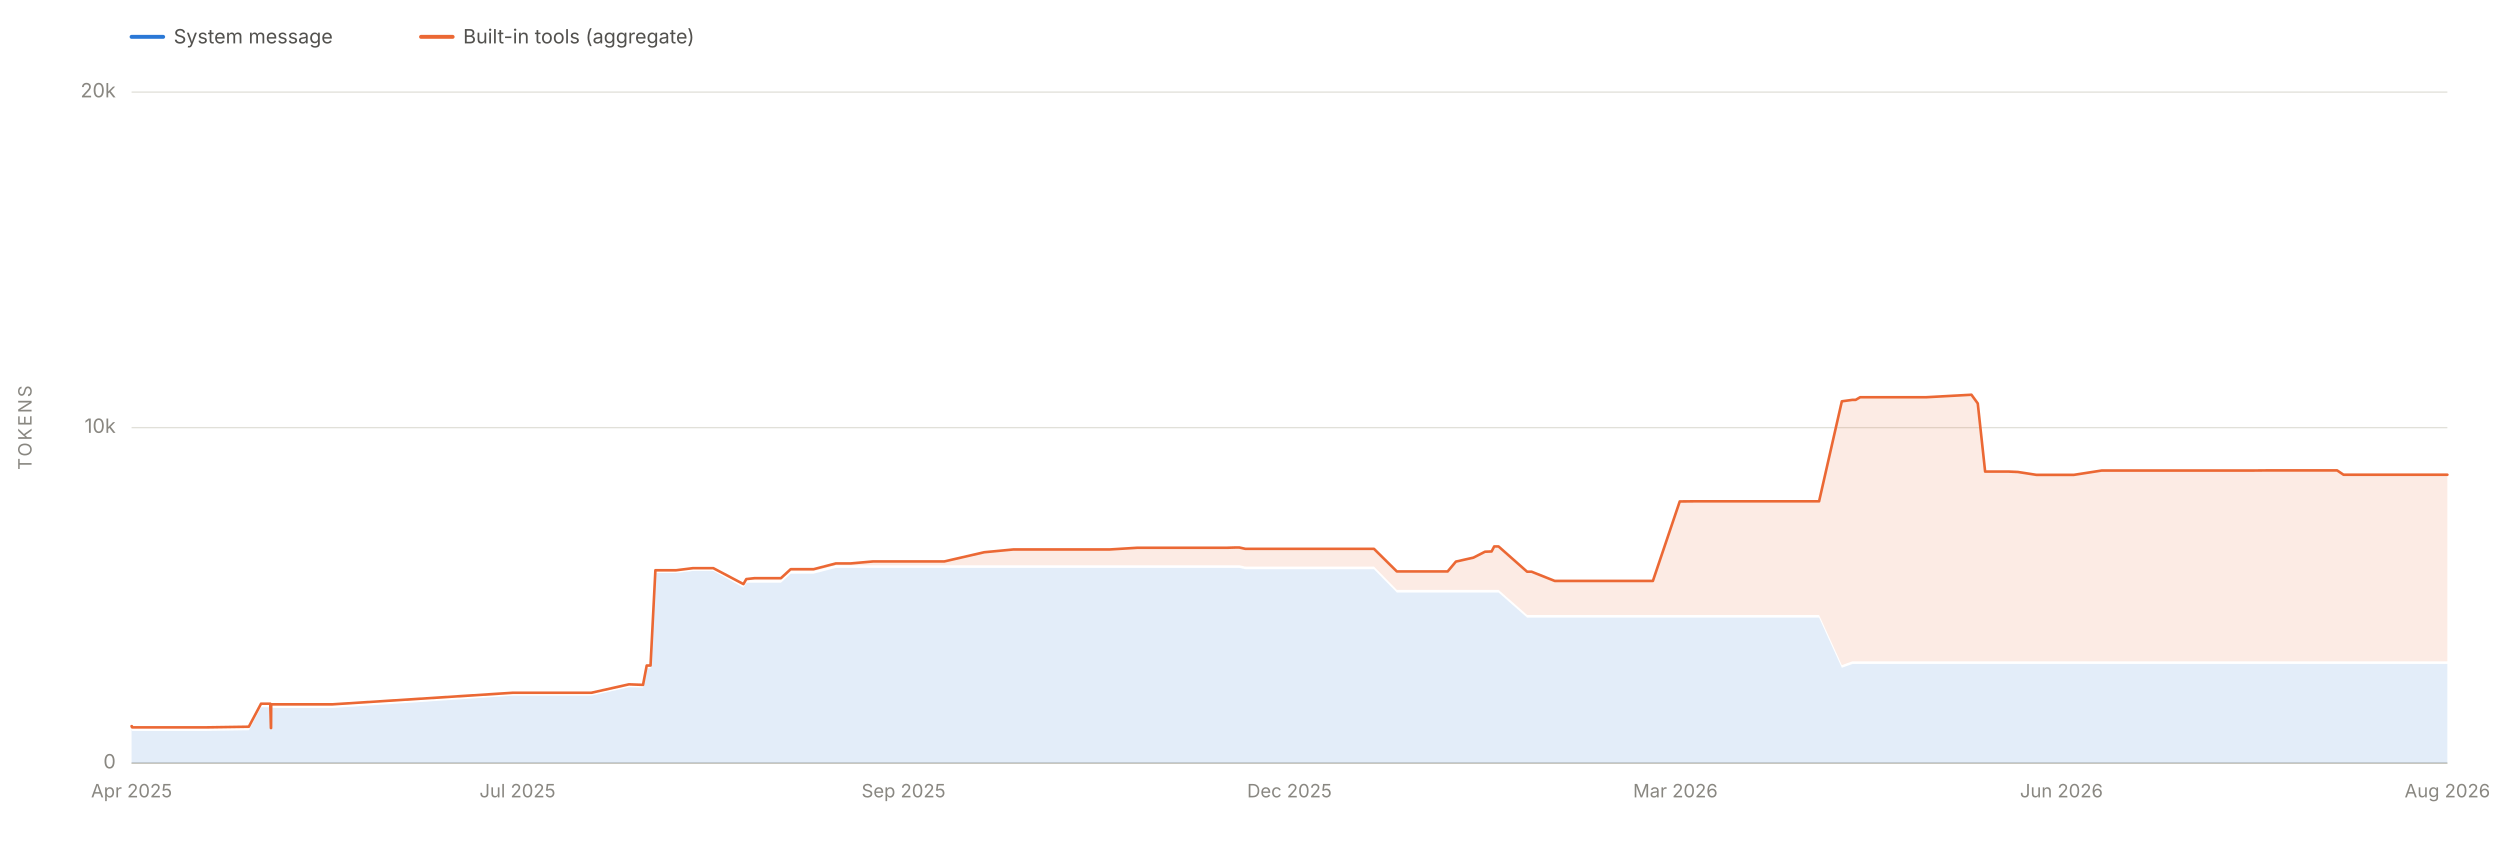
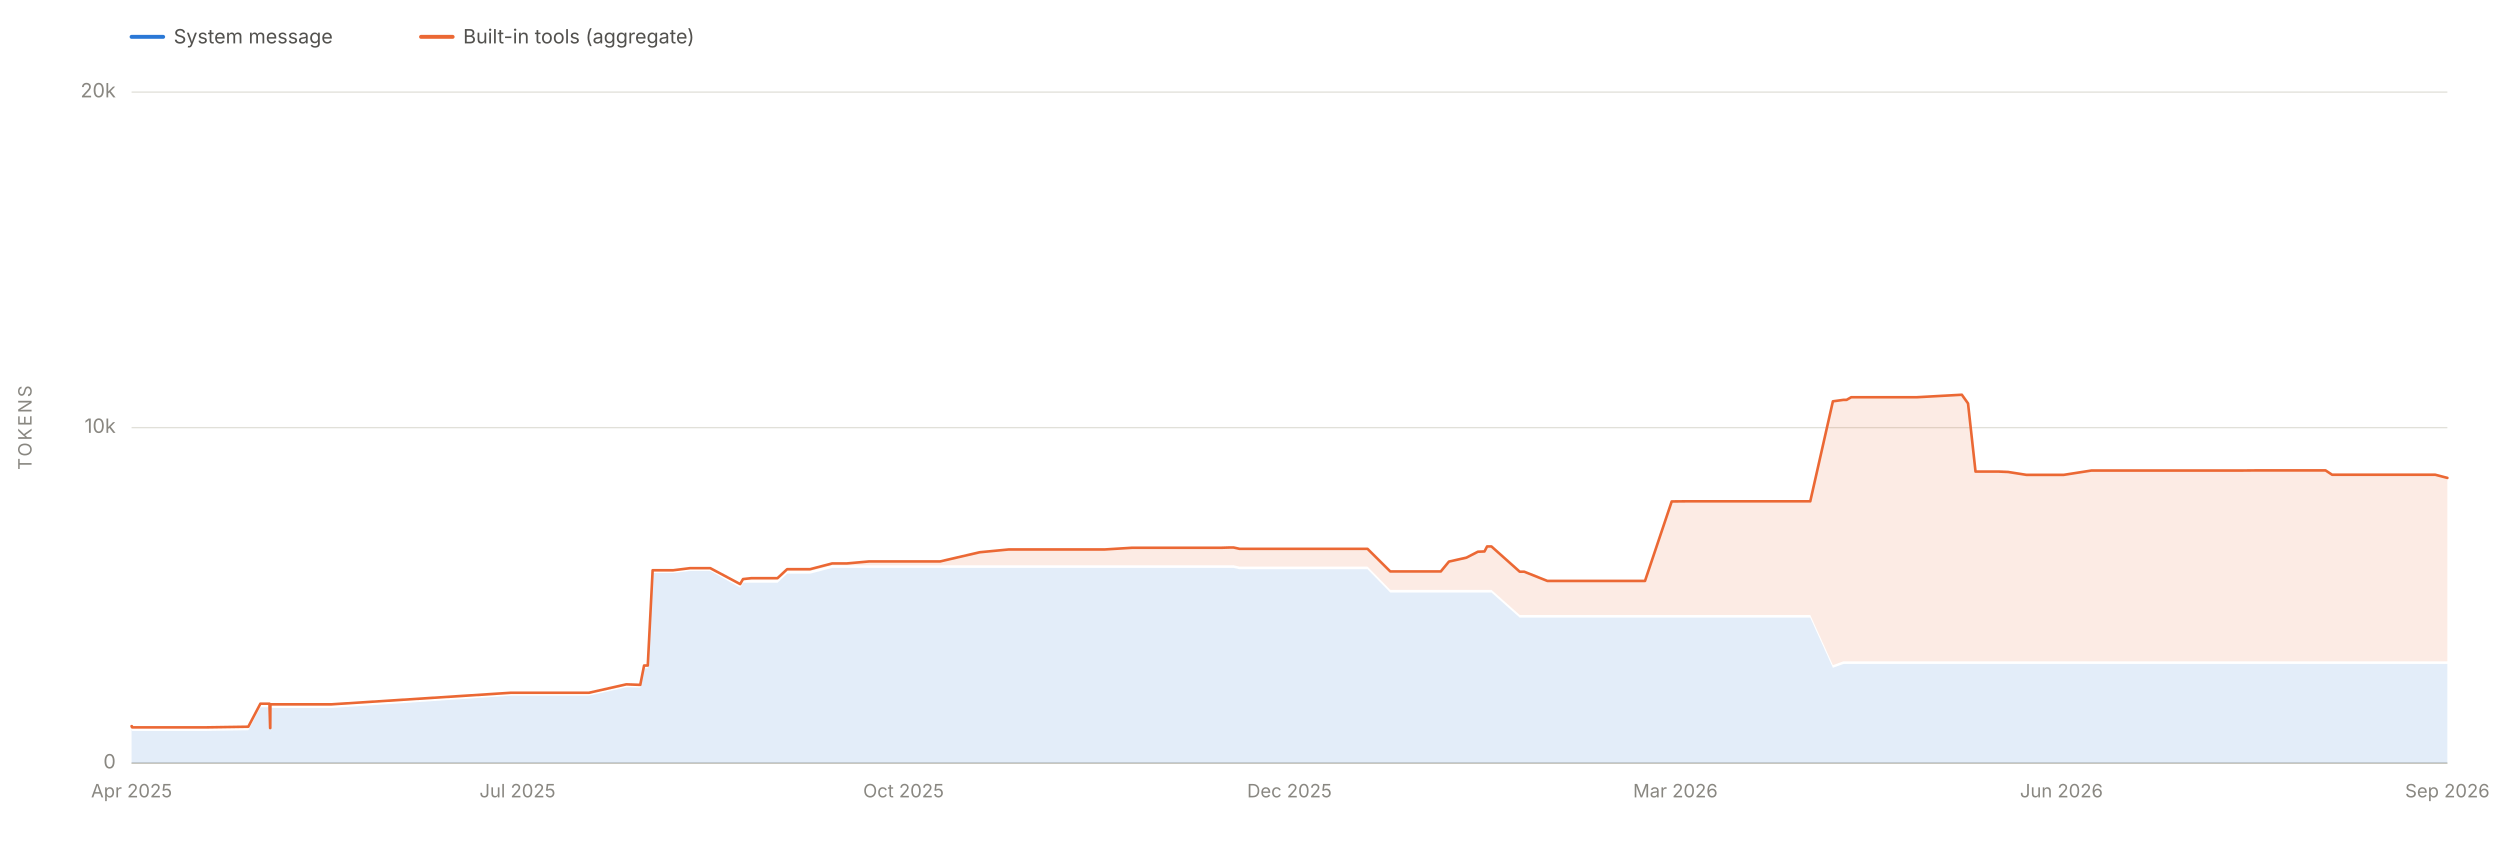
<svg xmlns="http://www.w3.org/2000/svg" viewBox="0 0 1900 650" width="1900" height="650" role="img" aria-labelledby="chartTitle chartDesc" font-family="system-ui, -apple-system, 'Segoe UI', sans-serif">
  <line x1="100" y1="580.0" x2="1860" y2="580.0" stroke="#e1e0d9" stroke-width="1" />
  <text x="88" y="584.0" font-size="15" fill="#898781" text-anchor="end">0</text>
  <line x1="100" y1="325.0" x2="1860" y2="325.0" stroke="#e1e0d9" stroke-width="1" />
  <text x="88" y="329.0" font-size="15" fill="#898781" text-anchor="end">10k</text>
  <line x1="100" y1="70.0" x2="1860" y2="70.0" stroke="#e1e0d9" stroke-width="1" />
  <text x="88" y="74.0" font-size="15" fill="#898781" text-anchor="end">20k</text>
  <text x="24" y="325.0" font-size="14" fill="#898781" text-anchor="middle" letter-spacing="1.5" transform="rotate(-90 24 325.0)">TOKENS</text>
  <line x1="100" y1="580" x2="1860" y2="580" stroke="#c3c2b7" stroke-width="1" />
  <text x="100.0" y="606" font-size="14" fill="#898781" text-anchor="middle">Apr 2025</text>
  <text x="393.3" y="606" font-size="14" fill="#898781" text-anchor="middle">Jul 2025</text>
-   <text x="686.7" y="606" font-size="14" fill="#898781" text-anchor="middle">Sep 2025</text>
+   <text x="686.7" y="606" font-size="14" fill="#898781" text-anchor="middle">Oct 2025</text>
  <text x="980.0" y="606" font-size="14" fill="#898781" text-anchor="middle">Dec 2025</text>
  <text x="1273.3" y="606" font-size="14" fill="#898781" text-anchor="middle">Mar 2026</text>
  <text x="1566.7" y="606" font-size="14" fill="#898781" text-anchor="middle">Jun 2026</text>
-   <text x="1860.0" y="606" font-size="14" fill="#898781" text-anchor="middle">Aug 2026</text>
-   <path d="M 100.0 580.0 L 100.0 554.6 L 100.0 554.6 L 100.0 554.6 L 100.2 554.6 L 100.3 555.4 L 100.6 555.5 L 100.9 555.5 L 105.5 555.5 L 105.5 555.5 L 105.5 555.5 L 118.4 555.5 L 119.9 555.5 L 121.7 555.5 L 132.7 555.5 L 150.5 555.5 L 156.7 555.5 L 189.1 555.0 L 198.4 537.5 L 198.7 537.5 L 205.4 537.5 L 205.9 556.0 L 206.0 556.0 L 206.1 538.1 L 206.8 538.0 L 210.0 538.1 L 210.1 538.1 L 210.1 538.0 L 210.8 538.1 L 210.9 538.1 L 217.0 538.1 L 252.5 538.1 L 389.8 528.7 L 390.8 528.7 L 395.7 528.7 L 400.1 528.7 L 407.4 528.7 L 413.5 528.7 L 428.6 528.7 L 442.8 528.7 L 449.4 528.7 L 478.0 522.3 L 488.7 522.6 L 491.5 507.9 L 494.4 507.9 L 498.1 435.5 L 499.2 435.5 L 502.6 435.5 L 513.8 435.5 L 526.7 433.9 L 542.1 433.9 L 565.0 446.6 L 567.2 442.9 L 573.5 442.9 L 573.8 442.9 L 590.3 442.9 L 593.5 442.9 L 600.9 436.0 L 611.4 436.0 L 617.8 436.0 L 618.1 436.0 L 618.3 436.0 L 635.3 431.6 L 642.5 431.6 L 646.6 431.6 L 663.4 431.6 L 667.0 431.6 L 674.3 431.6 L 698.7 431.6 L 709.6 431.6 L 717.6 431.6 L 748.0 431.6 L 770.1 431.6 L 772.9 431.6 L 776.8 431.6 L 794.0 431.6 L 795.0 431.6 L 811.7 431.6 L 811.9 431.6 L 822.1 431.6 L 829.8 431.6 L 843.2 431.6 L 864.4 431.6 L 864.6 431.6 L 867.6 431.6 L 871.5 431.6 L 910.8 431.6 L 917.2 431.6 L 932.7 431.6 L 939.0 431.6 L 941.9 431.6 L 946.4 432.6 L 956.6 432.6 L 966.5 432.6 L 966.7 432.6 L 970.1 432.6 L 975.2 432.6 L 1033.5 432.6 L 1034.4 432.6 L 1044.2 432.6 L 1061.6 450.3 L 1062.7 450.3 L 1065.2 450.3 L 1066.2 450.3 L 1068.3 450.3 L 1086.4 450.3 L 1090.3 450.3 L 1100.1 450.3 L 1100.2 450.3 L 1106.5 450.3 L 1119.8 450.3 L 1128.6 450.3 L 1133.6 450.3 L 1135.6 450.3 L 1137.2 450.3 L 1138.9 450.3 L 1160.6 469.4 L 1163.8 469.4 L 1164.0 469.4 L 1181.6 469.4 L 1182.1 469.4 L 1183.2 469.4 L 1209.4 469.4 L 1213.8 469.4 L 1227.1 469.4 L 1235.4 469.4 L 1237.8 469.4 L 1248.6 469.4 L 1253.4 469.4 L 1256.2 469.4 L 1276.6 469.4 L 1286.9 469.4 L 1312.3 469.4 L 1329.1 469.4 L 1365.1 469.4 L 1365.7 469.4 L 1382.5 469.4 L 1399.8 507.5 L 1407.8 504.6 L 1410.3 504.6 L 1413.7 504.6 L 1434.7 504.6 L 1459.4 504.6 L 1463.8 504.6 L 1498.3 504.6 L 1503.1 504.6 L 1508.7 504.6 L 1526.7 504.6 L 1533.6 504.6 L 1547.7 504.6 L 1555.7 504.6 L 1573.0 504.6 L 1576.1 504.6 L 1597.3 504.6 L 1605.5 504.6 L 1622.2 504.6 L 1629.5 504.6 L 1630.6 504.6 L 1636.1 504.6 L 1644.3 504.6 L 1650.8 504.6 L 1675.5 504.6 L 1681.2 504.6 L 1682.1 504.6 L 1693.5 504.6 L 1693.8 504.6 L 1697.1 504.6 L 1703.8 504.6 L 1712.5 504.6 L 1723.7 504.6 L 1749.4 504.6 L 1776.2 504.6 L 1781.1 504.6 L 1827.5 504.6 L 1829.9 504.6 L 1841.0 504.6 L 1850.9 504.6 L 1852.0 504.6 L 1860.0 504.6 L 1860.0 580.0 Z" fill="#2a78d6" fill-opacity="0.13" stroke="none" />
-   <path d="M 100.0 552.6 L 100.0 551.9 L 100.0 551.9 L 100.0 551.9 L 100.2 551.9 L 100.3 552.7 L 100.6 552.8 L 100.9 552.8 L 105.5 552.8 L 105.5 552.8 L 105.5 552.8 L 118.4 552.8 L 119.9 552.8 L 121.7 552.8 L 132.7 552.8 L 150.5 552.8 L 156.7 552.8 L 189.1 552.3 L 198.4 534.8 L 198.7 534.8 L 205.4 534.8 L 205.9 553.3 L 206.0 553.3 L 206.1 535.3 L 206.8 535.3 L 210.0 535.3 L 210.1 535.3 L 210.1 535.3 L 210.8 535.3 L 210.9 535.3 L 217.0 535.3 L 252.5 535.3 L 389.8 526.5 L 390.8 526.5 L 395.7 526.5 L 400.1 526.5 L 407.4 526.5 L 413.5 526.5 L 428.6 526.5 L 442.8 526.5 L 449.4 526.5 L 478.0 520.1 L 488.7 520.5 L 491.5 505.8 L 494.4 505.8 L 498.1 433.4 L 499.2 433.4 L 502.6 433.4 L 513.8 433.4 L 526.7 431.8 L 542.1 431.8 L 565.0 443.9 L 567.2 440.1 L 573.5 439.4 L 573.8 439.4 L 590.3 439.4 L 593.5 439.4 L 600.9 432.6 L 611.4 432.6 L 617.8 432.6 L 618.1 432.6 L 618.3 432.6 L 635.3 428.2 L 642.5 428.2 L 646.6 428.2 L 663.4 426.7 L 667.0 426.7 L 674.3 426.7 L 698.7 426.7 L 709.6 426.7 L 717.6 426.7 L 748.0 419.7 L 770.1 417.6 L 772.9 417.6 L 776.8 417.6 L 794.0 417.6 L 795.0 417.6 L 811.7 417.6 L 811.9 417.6 L 822.1 417.6 L 829.8 417.6 L 843.2 417.6 L 864.4 416.3 L 864.6 416.3 L 867.6 416.3 L 871.5 416.3 L 910.8 416.3 L 917.2 416.3 L 932.7 416.3 L 939.0 416.1 L 941.9 416.1 L 946.4 417.1 L 956.6 417.1 L 966.5 417.1 L 966.7 417.1 L 970.1 417.1 L 975.2 417.1 L 1033.5 417.1 L 1034.4 417.1 L 1044.2 417.1 L 1061.6 434.3 L 1062.7 434.3 L 1065.2 434.3 L 1066.2 434.3 L 1068.3 434.3 L 1086.4 434.3 L 1090.3 434.3 L 1100.1 434.3 L 1100.2 434.3 L 1106.5 426.8 L 1119.8 423.8 L 1128.6 419.3 L 1133.6 419.1 L 1135.6 415.3 L 1137.2 415.3 L 1138.9 415.3 L 1160.6 434.5 L 1163.8 434.5 L 1164.0 434.5 L 1181.6 441.5 L 1182.1 441.5 L 1183.2 441.5 L 1209.4 441.5 L 1213.8 441.5 L 1227.1 441.5 L 1235.4 441.5 L 1237.8 441.5 L 1248.6 441.5 L 1253.4 441.5 L 1256.2 441.5 L 1276.6 381.1 L 1286.9 381.0 L 1312.3 381.0 L 1329.1 381.0 L 1365.1 381.0 L 1365.7 381.0 L 1382.5 381.0 L 1399.8 305.0 L 1407.8 303.9 L 1410.3 303.9 L 1413.7 301.9 L 1434.7 301.9 L 1459.4 301.9 L 1463.8 301.9 L 1498.3 300.0 L 1503.1 306.6 L 1508.7 358.4 L 1526.7 358.4 L 1533.6 358.7 L 1547.7 360.9 L 1555.7 360.9 L 1573.0 360.9 L 1576.1 360.9 L 1597.3 357.6 L 1605.5 357.6 L 1622.2 357.6 L 1629.5 357.6 L 1630.6 357.6 L 1636.1 357.6 L 1644.3 357.6 L 1650.8 357.6 L 1675.5 357.6 L 1681.2 357.6 L 1682.1 357.6 L 1693.5 357.6 L 1693.8 357.6 L 1697.1 357.6 L 1703.8 357.6 L 1712.5 357.6 L 1723.7 357.5 L 1749.4 357.5 L 1776.2 357.5 L 1781.1 360.8 L 1827.5 360.8 L 1829.9 360.8 L 1841.0 360.8 L 1850.9 360.8 L 1852.0 360.8 L 1860.0 360.8 L 1860.0 502.6 L 1852.0 502.6 L 1850.9 502.6 L 1841.0 502.6 L 1829.9 502.6 L 1827.5 502.6 L 1781.1 502.6 L 1776.2 502.6 L 1749.4 502.6 L 1723.7 502.6 L 1712.5 502.6 L 1703.8 502.6 L 1697.1 502.6 L 1693.8 502.6 L 1693.5 502.6 L 1682.1 502.6 L 1681.2 502.6 L 1675.5 502.6 L 1650.8 502.6 L 1644.3 502.6 L 1636.1 502.6 L 1630.6 502.6 L 1629.5 502.6 L 1622.2 502.6 L 1605.5 502.6 L 1597.3 502.6 L 1576.1 502.6 L 1573.0 502.6 L 1555.7 502.6 L 1547.7 502.6 L 1533.6 502.6 L 1526.7 502.6 L 1508.7 502.6 L 1503.1 502.6 L 1498.3 502.6 L 1463.8 502.6 L 1459.4 502.6 L 1434.7 502.6 L 1413.7 502.6 L 1410.3 502.6 L 1407.8 502.6 L 1399.8 505.5 L 1382.5 467.4 L 1365.7 467.4 L 1365.1 467.4 L 1329.1 467.4 L 1312.3 467.4 L 1286.9 467.4 L 1276.6 467.4 L 1256.2 467.4 L 1253.4 467.4 L 1248.6 467.4 L 1237.8 467.4 L 1235.4 467.4 L 1227.1 467.4 L 1213.8 467.4 L 1209.4 467.4 L 1183.2 467.4 L 1182.1 467.4 L 1181.6 467.4 L 1164.0 467.4 L 1163.8 467.4 L 1160.6 467.4 L 1138.9 448.3 L 1137.2 448.3 L 1135.6 448.3 L 1133.6 448.3 L 1128.6 448.3 L 1119.8 448.3 L 1106.5 448.3 L 1100.2 448.3 L 1100.1 448.3 L 1090.3 448.3 L 1086.4 448.3 L 1068.3 448.3 L 1066.2 448.3 L 1065.2 448.3 L 1062.7 448.3 L 1061.6 448.3 L 1044.2 430.6 L 1034.4 430.6 L 1033.5 430.6 L 975.2 430.6 L 970.1 430.6 L 966.7 430.6 L 966.5 430.6 L 956.6 430.6 L 946.4 430.6 L 941.9 429.6 L 939.0 429.6 L 932.7 429.6 L 917.2 429.6 L 910.8 429.6 L 871.5 429.6 L 867.6 429.6 L 864.6 429.6 L 864.4 429.6 L 843.2 429.6 L 829.8 429.6 L 822.1 429.6 L 811.9 429.6 L 811.7 429.6 L 795.0 429.6 L 794.0 429.6 L 776.8 429.6 L 772.9 429.6 L 770.1 429.6 L 748.0 429.6 L 717.6 429.6 L 709.6 429.6 L 698.7 429.6 L 674.3 429.6 L 667.0 429.6 L 663.4 429.6 L 646.6 429.6 L 642.5 429.6 L 635.3 429.6 L 618.3 434.0 L 618.1 434.0 L 617.8 434.0 L 611.4 434.0 L 600.9 434.0 L 593.5 440.9 L 590.3 440.9 L 573.8 440.9 L 573.5 440.9 L 567.2 440.9 L 565.0 444.6 L 542.1 431.9 L 526.7 431.9 L 513.8 433.5 L 502.6 433.5 L 499.2 433.5 L 498.1 433.5 L 494.4 505.9 L 491.5 505.9 L 488.7 520.6 L 478.0 520.3 L 449.4 526.7 L 442.8 526.7 L 428.6 526.7 L 413.5 526.7 L 407.4 526.7 L 400.1 526.7 L 395.7 526.7 L 390.8 526.7 L 389.8 526.7 L 252.5 536.1 L 217.0 536.1 L 210.9 536.1 L 210.8 536.1 L 210.1 536.0 L 210.1 536.1 L 210.0 536.1 L 206.8 536.0 L 206.1 536.1 L 206.0 554.0 L 205.9 554.0 L 205.4 535.5 L 198.7 535.5 L 198.4 535.5 L 189.1 553.0 L 156.7 553.5 L 150.5 553.5 L 132.7 553.5 L 121.7 553.5 L 119.9 553.5 L 118.4 553.5 L 105.5 553.5 L 105.5 553.5 L 105.5 553.5 L 100.9 553.5 L 100.6 553.5 L 100.3 553.4 L 100.2 552.6 L 100.0 552.6 L 100.0 552.6 L 100.0 552.6 Z" fill="#eb6834" fill-opacity="0.13" stroke="none" />
-   <path d="M 100.0 551.9 L 100.0 551.9 L 100.0 551.9 L 100.2 551.9 L 100.3 552.7 L 100.6 552.8 L 100.9 552.8 L 105.5 552.8 L 105.5 552.8 L 105.5 552.8 L 118.4 552.8 L 119.9 552.8 L 121.7 552.8 L 132.7 552.8 L 150.5 552.8 L 156.7 552.8 L 189.1 552.3 L 198.4 534.8 L 198.7 534.8 L 205.4 534.8 L 205.9 553.3 L 206.0 553.3 L 206.1 535.3 L 206.8 535.3 L 210.0 535.3 L 210.1 535.3 L 210.1 535.3 L 210.8 535.3 L 210.9 535.3 L 217.0 535.3 L 252.5 535.3 L 389.8 526.5 L 390.8 526.5 L 395.7 526.5 L 400.1 526.5 L 407.4 526.5 L 413.5 526.5 L 428.6 526.5 L 442.8 526.5 L 449.4 526.5 L 478.0 520.1 L 488.7 520.5 L 491.5 505.8 L 494.4 505.8 L 498.1 433.4 L 499.2 433.4 L 502.6 433.4 L 513.8 433.4 L 526.7 431.8 L 542.1 431.8 L 565.0 443.9 L 567.2 440.1 L 573.5 439.4 L 573.8 439.4 L 590.3 439.4 L 593.5 439.4 L 600.9 432.6 L 611.4 432.6 L 617.8 432.6 L 618.1 432.6 L 618.3 432.6 L 635.3 428.2 L 642.5 428.2 L 646.6 428.2 L 663.4 426.7 L 667.0 426.7 L 674.3 426.7 L 698.7 426.7 L 709.6 426.7 L 717.6 426.7 L 748.0 419.7 L 770.1 417.6 L 772.9 417.6 L 776.8 417.6 L 794.0 417.6 L 795.0 417.6 L 811.7 417.6 L 811.9 417.6 L 822.1 417.6 L 829.8 417.6 L 843.2 417.6 L 864.4 416.3 L 864.6 416.3 L 867.6 416.3 L 871.5 416.3 L 910.8 416.3 L 917.2 416.3 L 932.7 416.3 L 939.0 416.1 L 941.9 416.1 L 946.4 417.1 L 956.6 417.1 L 966.5 417.1 L 966.7 417.1 L 970.1 417.1 L 975.2 417.1 L 1033.5 417.1 L 1034.4 417.1 L 1044.2 417.1 L 1061.6 434.3 L 1062.7 434.3 L 1065.2 434.3 L 1066.2 434.3 L 1068.3 434.3 L 1086.4 434.3 L 1090.3 434.3 L 1100.1 434.3 L 1100.2 434.3 L 1106.5 426.8 L 1119.8 423.8 L 1128.6 419.3 L 1133.6 419.1 L 1135.6 415.3 L 1137.2 415.3 L 1138.9 415.3 L 1160.6 434.5 L 1163.8 434.5 L 1164.0 434.5 L 1181.6 441.5 L 1182.1 441.5 L 1183.2 441.5 L 1209.4 441.5 L 1213.8 441.5 L 1227.1 441.5 L 1235.4 441.5 L 1237.8 441.5 L 1248.6 441.5 L 1253.4 441.5 L 1256.2 441.5 L 1276.6 381.1 L 1286.9 381.0 L 1312.3 381.0 L 1329.1 381.0 L 1365.1 381.0 L 1365.7 381.0 L 1382.5 381.0 L 1399.8 305.0 L 1407.8 303.9 L 1410.3 303.9 L 1413.7 301.9 L 1434.7 301.9 L 1459.4 301.9 L 1463.8 301.9 L 1498.3 300.0 L 1503.1 306.6 L 1508.7 358.4 L 1526.7 358.4 L 1533.6 358.7 L 1547.7 360.9 L 1555.7 360.9 L 1573.0 360.9 L 1576.1 360.9 L 1597.3 357.6 L 1605.5 357.6 L 1622.2 357.6 L 1629.5 357.6 L 1630.6 357.6 L 1636.1 357.6 L 1644.3 357.6 L 1650.8 357.6 L 1675.5 357.6 L 1681.2 357.6 L 1682.1 357.6 L 1693.5 357.6 L 1693.8 357.6 L 1697.1 357.6 L 1703.8 357.6 L 1712.5 357.6 L 1723.7 357.5 L 1749.4 357.5 L 1776.2 357.5 L 1781.1 360.8 L 1827.5 360.8 L 1829.9 360.8 L 1841.0 360.8 L 1850.9 360.8 L 1852.0 360.8 L 1860.0 360.8" fill="none" stroke="#eb6834" stroke-width="2" stroke-linejoin="round" stroke-linecap="round" />
+   <text x="1860.0" y="606" font-size="14" fill="#898781" text-anchor="middle">Sep 2026</text>
+   <path d="M 100.0 580.0 L 100.0 554.6 L 100.0 554.6 L 100.0 554.6 L 100.2 554.6 L 100.3 555.4 L 100.6 555.5 L 100.8 555.5 L 105.5 555.5 L 105.5 555.5 L 105.5 555.5 L 118.3 555.5 L 119.8 555.5 L 121.6 555.5 L 132.6 555.5 L 150.2 555.5 L 156.5 555.5 L 188.7 555.0 L 197.9 537.5 L 198.1 537.5 L 204.8 537.5 L 205.3 556.0 L 205.4 556.0 L 205.5 538.1 L 206.3 538.0 L 209.4 538.1 L 209.5 538.1 L 209.5 538.0 L 210.2 538.1 L 210.3 538.1 L 216.4 538.1 L 251.7 538.1 L 388.3 528.7 L 389.3 528.7 L 394.1 528.7 L 398.5 528.7 L 405.8 528.7 L 411.8 528.7 L 426.9 528.7 L 441.0 528.7 L 447.6 528.7 L 476.0 522.3 L 486.6 522.6 L 489.5 507.9 L 492.3 507.9 L 496.0 435.5 L 497.1 435.5 L 500.5 435.5 L 511.6 435.5 L 524.5 433.9 L 539.8 433.9 L 562.5 446.6 L 564.7 442.9 L 571.1 442.9 L 571.4 442.9 L 587.7 442.9 L 590.9 442.9 L 598.2 436.0 L 608.7 436.0 L 615.0 436.0 L 615.4 436.0 L 615.6 436.0 L 632.5 431.6 L 639.7 431.6 L 643.7 431.6 L 660.4 431.6 L 664.1 431.6 L 671.3 431.6 L 695.6 431.6 L 706.4 431.6 L 714.4 431.6 L 744.6 431.6 L 766.6 431.6 L 769.4 431.6 L 773.3 431.6 L 790.4 431.6 L 791.4 431.6 L 807.9 431.6 L 808.2 431.6 L 818.3 431.6 L 826.0 431.6 L 839.4 431.6 L 860.4 431.6 L 860.6 431.6 L 863.6 431.6 L 867.4 431.6 L 906.5 431.6 L 913.0 431.6 L 928.3 431.6 L 934.6 431.6 L 937.5 431.6 L 942.0 432.6 L 952.1 432.6 L 962.0 432.6 L 962.2 432.6 L 965.6 432.6 L 970.7 432.6 L 1028.6 432.6 L 1029.5 432.6 L 1039.3 432.6 L 1056.6 450.3 L 1057.6 450.3 L 1060.1 450.3 L 1061.1 450.3 L 1063.2 450.3 L 1081.3 450.3 L 1085.1 450.3 L 1094.9 450.3 L 1095.0 450.3 L 1101.2 450.3 L 1114.5 450.3 L 1123.2 450.3 L 1128.2 450.3 L 1130.2 450.3 L 1131.8 450.3 L 1133.5 450.3 L 1155.0 469.4 L 1158.2 469.4 L 1158.4 469.4 L 1176.0 469.4 L 1176.4 469.4 L 1177.6 469.4 L 1203.6 469.4 L 1207.9 469.4 L 1221.2 469.4 L 1229.4 469.4 L 1231.9 469.4 L 1242.6 469.4 L 1247.4 469.4 L 1250.2 469.4 L 1270.5 469.4 L 1280.7 469.4 L 1305.9 469.4 L 1322.7 469.4 L 1358.5 469.4 L 1359.1 469.4 L 1375.8 469.4 L 1393.0 507.5 L 1401.0 504.6 L 1403.4 504.6 L 1406.9 504.6 L 1427.7 504.6 L 1452.3 504.6 L 1456.7 504.6 L 1491.0 504.6 L 1495.7 504.6 L 1501.4 504.6 L 1519.2 504.6 L 1526.2 504.6 L 1540.1 504.6 L 1548.1 504.6 L 1565.3 504.6 L 1568.4 504.6 L 1589.5 504.6 L 1597.6 504.6 L 1614.2 504.6 L 1621.6 504.6 L 1622.6 504.6 L 1628.1 504.6 L 1636.2 504.6 L 1642.7 504.6 L 1667.2 504.6 L 1673.0 504.6 L 1673.9 504.6 L 1685.2 504.6 L 1685.4 504.6 L 1688.8 504.6 L 1695.5 504.6 L 1704.1 504.6 L 1715.2 504.6 L 1740.8 504.6 L 1767.4 504.6 L 1772.4 504.6 L 1818.5 504.6 L 1820.9 504.6 L 1831.9 504.6 L 1841.7 504.6 L 1842.8 504.6 L 1850.8 504.6 L 1860.0 504.6 L 1860.0 580.0 Z" fill="#2a78d6" fill-opacity="0.13" stroke="none" />
+   <path d="M 100.0 552.6 L 100.0 551.9 L 100.0 551.9 L 100.0 551.9 L 100.2 551.9 L 100.3 552.7 L 100.6 552.8 L 100.8 552.8 L 105.5 552.8 L 105.5 552.8 L 105.5 552.8 L 118.3 552.8 L 119.8 552.8 L 121.6 552.8 L 132.6 552.8 L 150.2 552.8 L 156.5 552.8 L 188.7 552.3 L 197.9 534.8 L 198.1 534.8 L 204.8 534.8 L 205.3 553.3 L 205.4 553.3 L 205.5 535.3 L 206.3 535.3 L 209.4 535.3 L 209.5 535.3 L 209.5 535.3 L 210.2 535.3 L 210.3 535.3 L 216.4 535.3 L 251.7 535.3 L 388.3 526.5 L 389.3 526.5 L 394.1 526.5 L 398.5 526.5 L 405.8 526.5 L 411.8 526.5 L 426.9 526.5 L 441.0 526.5 L 447.6 526.5 L 476.0 520.1 L 486.6 520.5 L 489.5 505.8 L 492.3 505.8 L 496.0 433.4 L 497.1 433.4 L 500.5 433.4 L 511.6 433.4 L 524.5 431.8 L 539.8 431.8 L 562.5 443.9 L 564.7 440.1 L 571.1 439.4 L 571.4 439.4 L 587.7 439.4 L 590.9 439.4 L 598.2 432.6 L 608.7 432.6 L 615.0 432.6 L 615.4 432.6 L 615.6 432.6 L 632.5 428.2 L 639.7 428.2 L 643.7 428.2 L 660.4 426.7 L 664.1 426.7 L 671.3 426.7 L 695.6 426.7 L 706.4 426.7 L 714.4 426.7 L 744.6 419.7 L 766.6 417.6 L 769.4 417.6 L 773.3 417.6 L 790.4 417.6 L 791.4 417.6 L 807.9 417.6 L 808.2 417.6 L 818.3 417.6 L 826.0 417.6 L 839.4 417.6 L 860.4 416.3 L 860.6 416.3 L 863.6 416.3 L 867.4 416.3 L 906.5 416.3 L 913.0 416.3 L 928.3 416.3 L 934.6 416.1 L 937.5 416.1 L 942.0 417.1 L 952.1 417.1 L 962.0 417.1 L 962.2 417.1 L 965.6 417.1 L 970.7 417.1 L 1028.6 417.1 L 1029.5 417.1 L 1039.3 417.1 L 1056.6 434.3 L 1057.6 434.3 L 1060.1 434.3 L 1061.1 434.3 L 1063.2 434.3 L 1081.3 434.3 L 1085.1 434.3 L 1094.9 434.3 L 1095.0 434.3 L 1101.2 426.8 L 1114.5 423.8 L 1123.2 419.3 L 1128.2 419.1 L 1130.2 415.3 L 1131.8 415.3 L 1133.5 415.3 L 1155.0 434.5 L 1158.2 434.5 L 1158.4 434.5 L 1176.0 441.5 L 1176.4 441.5 L 1177.6 441.5 L 1203.6 441.5 L 1207.9 441.5 L 1221.2 441.5 L 1229.4 441.5 L 1231.9 441.5 L 1242.6 441.5 L 1247.4 441.5 L 1250.2 441.5 L 1270.5 381.1 L 1280.7 381.0 L 1305.9 381.0 L 1322.7 381.0 L 1358.5 381.0 L 1359.1 381.0 L 1375.8 381.0 L 1393.0 305.0 L 1401.0 303.9 L 1403.4 303.9 L 1406.9 301.9 L 1427.7 301.9 L 1452.3 301.9 L 1456.7 301.9 L 1491.0 300.0 L 1495.7 306.6 L 1501.4 358.4 L 1519.2 358.4 L 1526.2 358.7 L 1540.1 360.9 L 1548.1 360.9 L 1565.3 360.9 L 1568.4 360.9 L 1589.5 357.6 L 1597.6 357.6 L 1614.2 357.6 L 1621.6 357.6 L 1622.6 357.6 L 1628.1 357.6 L 1636.2 357.6 L 1642.7 357.6 L 1667.2 357.6 L 1673.0 357.6 L 1673.9 357.6 L 1685.2 357.6 L 1685.4 357.6 L 1688.8 357.6 L 1695.5 357.6 L 1704.1 357.6 L 1715.2 357.5 L 1740.8 357.5 L 1767.4 357.5 L 1772.4 360.8 L 1818.5 360.8 L 1820.9 360.8 L 1831.9 360.8 L 1841.7 360.8 L 1842.8 360.8 L 1850.8 360.8 L 1860.0 363.2 L 1860.0 502.6 L 1850.8 502.6 L 1842.8 502.6 L 1841.7 502.6 L 1831.9 502.6 L 1820.9 502.6 L 1818.5 502.6 L 1772.4 502.6 L 1767.4 502.6 L 1740.8 502.6 L 1715.2 502.6 L 1704.1 502.6 L 1695.5 502.6 L 1688.8 502.6 L 1685.4 502.6 L 1685.2 502.6 L 1673.9 502.6 L 1673.0 502.6 L 1667.2 502.6 L 1642.7 502.6 L 1636.2 502.6 L 1628.1 502.6 L 1622.6 502.6 L 1621.6 502.6 L 1614.2 502.6 L 1597.6 502.6 L 1589.5 502.6 L 1568.4 502.6 L 1565.3 502.6 L 1548.1 502.6 L 1540.1 502.6 L 1526.2 502.6 L 1519.2 502.6 L 1501.4 502.6 L 1495.7 502.6 L 1491.0 502.6 L 1456.7 502.6 L 1452.3 502.6 L 1427.7 502.6 L 1406.9 502.6 L 1403.4 502.6 L 1401.0 502.6 L 1393.0 505.5 L 1375.8 467.4 L 1359.1 467.4 L 1358.5 467.4 L 1322.7 467.4 L 1305.9 467.4 L 1280.7 467.4 L 1270.5 467.4 L 1250.2 467.4 L 1247.4 467.4 L 1242.6 467.4 L 1231.9 467.4 L 1229.4 467.4 L 1221.2 467.4 L 1207.9 467.4 L 1203.6 467.4 L 1177.6 467.4 L 1176.4 467.4 L 1176.0 467.4 L 1158.4 467.4 L 1158.2 467.4 L 1155.0 467.4 L 1133.5 448.3 L 1131.8 448.3 L 1130.2 448.3 L 1128.2 448.3 L 1123.2 448.3 L 1114.5 448.3 L 1101.2 448.3 L 1095.0 448.3 L 1094.9 448.3 L 1085.1 448.3 L 1081.3 448.3 L 1063.2 448.3 L 1061.1 448.3 L 1060.1 448.3 L 1057.6 448.3 L 1056.6 448.3 L 1039.3 430.6 L 1029.5 430.6 L 1028.6 430.6 L 970.7 430.6 L 965.6 430.6 L 962.2 430.6 L 962.0 430.6 L 952.1 430.6 L 942.0 430.6 L 937.5 429.6 L 934.6 429.6 L 928.3 429.6 L 913.0 429.6 L 906.5 429.6 L 867.4 429.6 L 863.6 429.6 L 860.6 429.6 L 860.4 429.6 L 839.4 429.6 L 826.0 429.6 L 818.3 429.6 L 808.2 429.6 L 807.9 429.6 L 791.4 429.6 L 790.4 429.6 L 773.3 429.6 L 769.4 429.6 L 766.6 429.6 L 744.6 429.6 L 714.4 429.6 L 706.4 429.6 L 695.6 429.6 L 671.3 429.6 L 664.1 429.6 L 660.4 429.6 L 643.7 429.6 L 639.7 429.6 L 632.5 429.6 L 615.6 434.0 L 615.4 434.0 L 615.0 434.0 L 608.7 434.0 L 598.2 434.0 L 590.9 440.9 L 587.7 440.9 L 571.4 440.9 L 571.1 440.9 L 564.7 440.9 L 562.5 444.6 L 539.8 431.9 L 524.5 431.9 L 511.6 433.5 L 500.5 433.5 L 497.1 433.5 L 496.0 433.5 L 492.3 505.9 L 489.5 505.9 L 486.6 520.6 L 476.0 520.3 L 447.6 526.7 L 441.0 526.7 L 426.9 526.7 L 411.8 526.7 L 405.8 526.7 L 398.5 526.7 L 394.1 526.7 L 389.3 526.7 L 388.3 526.7 L 251.7 536.1 L 216.4 536.1 L 210.3 536.1 L 210.2 536.1 L 209.5 536.0 L 209.5 536.1 L 209.4 536.1 L 206.3 536.0 L 205.5 536.1 L 205.4 554.0 L 205.3 554.0 L 204.8 535.5 L 198.1 535.5 L 197.9 535.5 L 188.7 553.0 L 156.5 553.5 L 150.2 553.5 L 132.6 553.5 L 121.6 553.5 L 119.8 553.5 L 118.3 553.5 L 105.5 553.5 L 105.5 553.5 L 105.5 553.5 L 100.8 553.5 L 100.6 553.5 L 100.3 553.4 L 100.2 552.6 L 100.0 552.6 L 100.0 552.6 L 100.0 552.6 Z" fill="#eb6834" fill-opacity="0.13" stroke="none" />
+   <path d="M 100.0 551.9 L 100.0 551.9 L 100.0 551.9 L 100.2 551.9 L 100.3 552.7 L 100.6 552.8 L 100.8 552.8 L 105.5 552.8 L 105.5 552.8 L 105.5 552.8 L 118.3 552.8 L 119.8 552.8 L 121.6 552.8 L 132.6 552.8 L 150.2 552.8 L 156.5 552.8 L 188.7 552.3 L 197.9 534.8 L 198.1 534.8 L 204.8 534.8 L 205.3 553.3 L 205.4 553.3 L 205.5 535.3 L 206.3 535.3 L 209.4 535.3 L 209.5 535.3 L 209.5 535.3 L 210.2 535.3 L 210.3 535.3 L 216.4 535.3 L 251.7 535.3 L 388.3 526.5 L 389.3 526.5 L 394.1 526.5 L 398.5 526.5 L 405.8 526.5 L 411.8 526.5 L 426.9 526.5 L 441.0 526.5 L 447.6 526.5 L 476.0 520.1 L 486.6 520.5 L 489.5 505.8 L 492.3 505.8 L 496.0 433.4 L 497.1 433.4 L 500.5 433.4 L 511.6 433.4 L 524.5 431.8 L 539.8 431.8 L 562.5 443.9 L 564.7 440.1 L 571.1 439.4 L 571.4 439.4 L 587.7 439.4 L 590.9 439.4 L 598.2 432.6 L 608.7 432.6 L 615.0 432.6 L 615.4 432.6 L 615.6 432.6 L 632.5 428.2 L 639.7 428.2 L 643.7 428.2 L 660.4 426.7 L 664.1 426.7 L 671.3 426.7 L 695.6 426.7 L 706.4 426.7 L 714.4 426.7 L 744.6 419.7 L 766.6 417.6 L 769.4 417.6 L 773.3 417.6 L 790.4 417.6 L 791.4 417.6 L 807.9 417.6 L 808.2 417.6 L 818.3 417.6 L 826.0 417.6 L 839.4 417.6 L 860.4 416.3 L 860.6 416.3 L 863.6 416.3 L 867.4 416.3 L 906.5 416.3 L 913.0 416.3 L 928.3 416.3 L 934.6 416.1 L 937.5 416.1 L 942.0 417.1 L 952.1 417.1 L 962.0 417.1 L 962.2 417.1 L 965.6 417.1 L 970.7 417.1 L 1028.6 417.1 L 1029.5 417.1 L 1039.3 417.1 L 1056.6 434.3 L 1057.6 434.3 L 1060.1 434.3 L 1061.1 434.3 L 1063.2 434.3 L 1081.3 434.3 L 1085.1 434.3 L 1094.9 434.3 L 1095.0 434.3 L 1101.2 426.8 L 1114.5 423.8 L 1123.2 419.3 L 1128.2 419.1 L 1130.2 415.3 L 1131.8 415.3 L 1133.5 415.3 L 1155.0 434.5 L 1158.2 434.5 L 1158.4 434.5 L 1176.0 441.5 L 1176.4 441.5 L 1177.6 441.5 L 1203.6 441.5 L 1207.9 441.5 L 1221.2 441.5 L 1229.4 441.5 L 1231.9 441.5 L 1242.6 441.5 L 1247.4 441.5 L 1250.2 441.5 L 1270.5 381.1 L 1280.7 381.0 L 1305.9 381.0 L 1322.7 381.0 L 1358.5 381.0 L 1359.1 381.0 L 1375.8 381.0 L 1393.0 305.0 L 1401.0 303.9 L 1403.4 303.9 L 1406.9 301.9 L 1427.7 301.9 L 1452.3 301.9 L 1456.7 301.9 L 1491.0 300.0 L 1495.7 306.6 L 1501.4 358.4 L 1519.2 358.4 L 1526.2 358.7 L 1540.1 360.9 L 1548.1 360.9 L 1565.3 360.9 L 1568.4 360.9 L 1589.5 357.6 L 1597.6 357.6 L 1614.2 357.6 L 1621.6 357.6 L 1622.6 357.6 L 1628.1 357.6 L 1636.2 357.6 L 1642.7 357.6 L 1667.2 357.6 L 1673.0 357.6 L 1673.9 357.6 L 1685.2 357.6 L 1685.4 357.6 L 1688.8 357.6 L 1695.5 357.6 L 1704.1 357.6 L 1715.2 357.5 L 1740.8 357.5 L 1767.4 357.5 L 1772.4 360.8 L 1818.5 360.8 L 1820.9 360.8 L 1831.9 360.8 L 1841.7 360.8 L 1842.8 360.8 L 1850.8 360.8 L 1860.0 363.2" fill="none" stroke="#eb6834" stroke-width="2" stroke-linejoin="round" stroke-linecap="round" />
  <line x1="100" y1="28" x2="124" y2="28" stroke="#2a78d6" stroke-width="3" stroke-linecap="round" />
  <text x="132" y="33" font-size="15" fill="#52514e">System message</text>
  <line x1="320" y1="28" x2="344" y2="28" stroke="#eb6834" stroke-width="3" stroke-linecap="round" />
  <text x="352" y="33" font-size="15" fill="#52514e">Built-in tools (aggregate)</text>
</svg>
